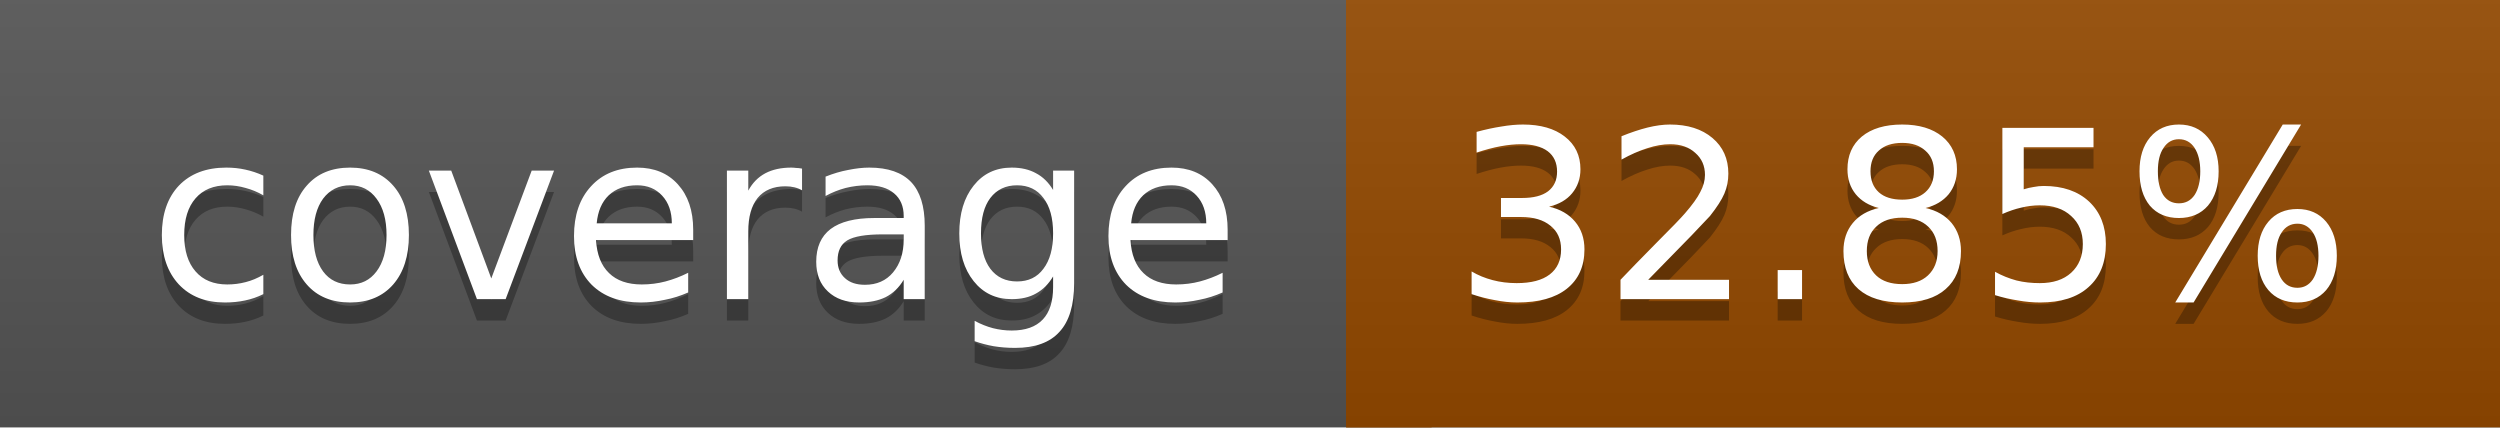
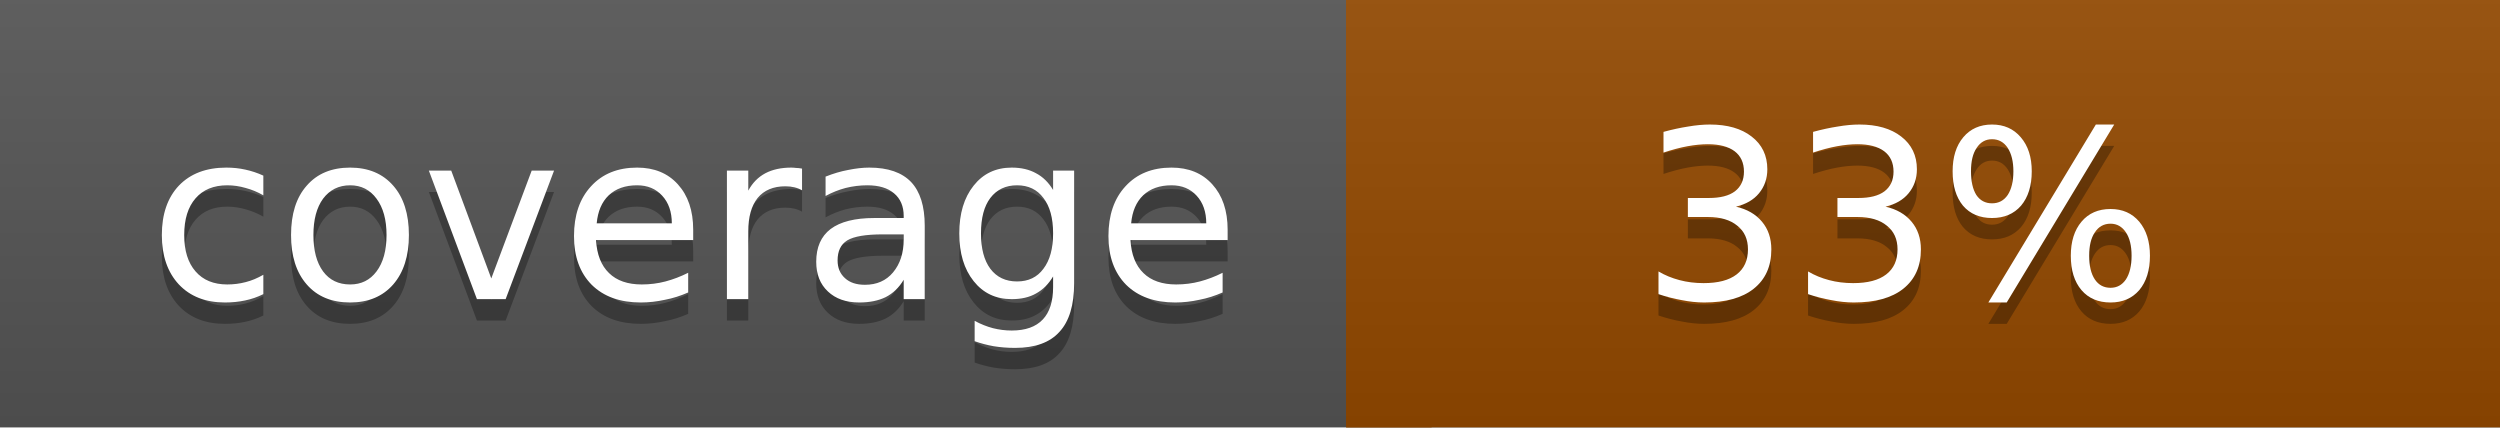
<svg xmlns="http://www.w3.org/2000/svg" width="117" height="20">
  <linearGradient id="a" x2="0" y2="100%">
    <stop offset="0" stop-color="#bbb" stop-opacity=".1" />
    <stop offset="1" stop-opacity=".1" />
  </linearGradient>
  <rect rx="0" width="117" height="20" fill="#555" />
  <rect rx="0" x="63" width="54" height="20" fill="#944900" />
  <path fill="#944900" d="M63 0h4v20h-4z" />
  <rect rx="0" width="117" height="20" fill="url(#a)" />
  <g fill="#fff" text-anchor="middle" font-family="DejaVu Sans,Verdana,Geneva,sans-serif" font-size="11">
    <text x="32.5" y="15" fill="#010101" fill-opacity=".3">coverage</text>
    <text x="32.5" y="14">coverage</text>
-     <text x="89" y="15" fill="#010101" fill-opacity=".3">32.85%</text>
-     <text x="89" y="14">32.85%</text>
+     <text x="89" y="15" fill="#010101" fill-opacity=".3">33%</text>
+     <text x="89" y="14">33%</text>
  </g>
</svg>
